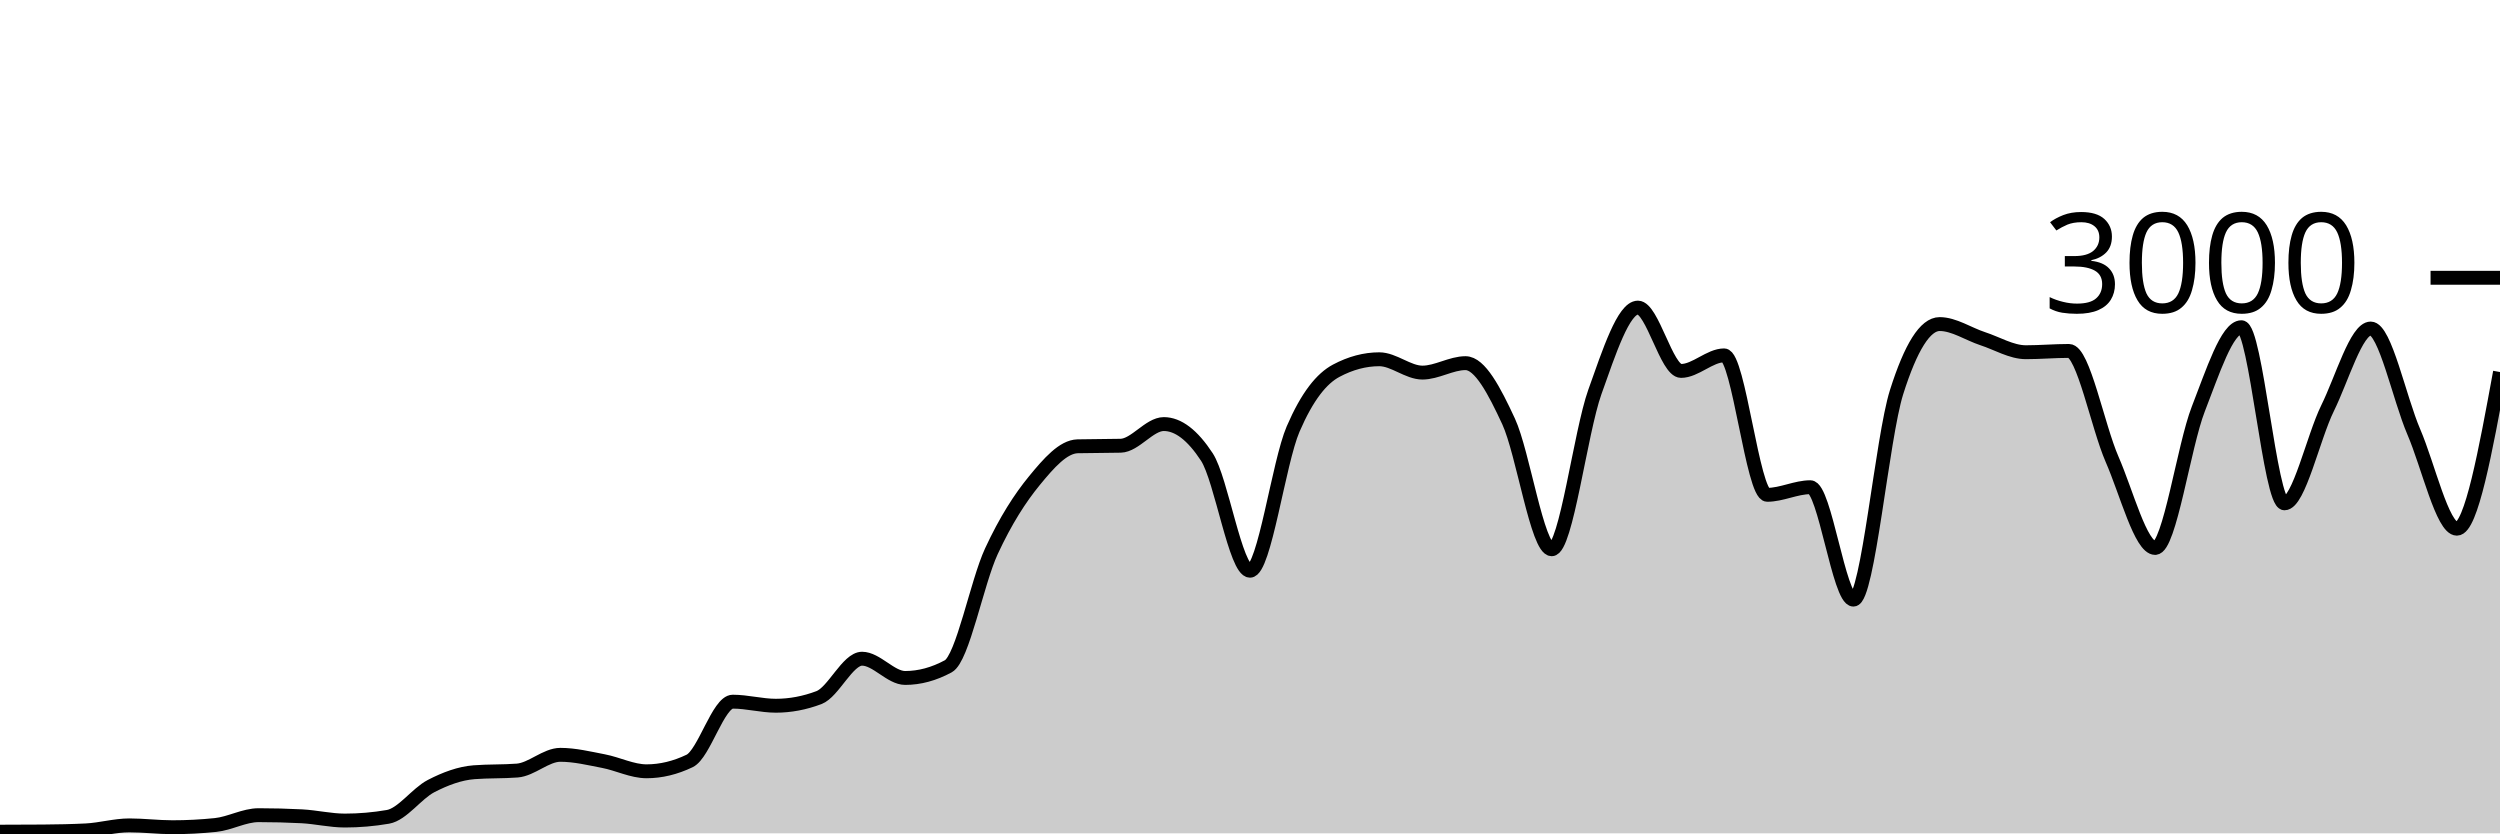
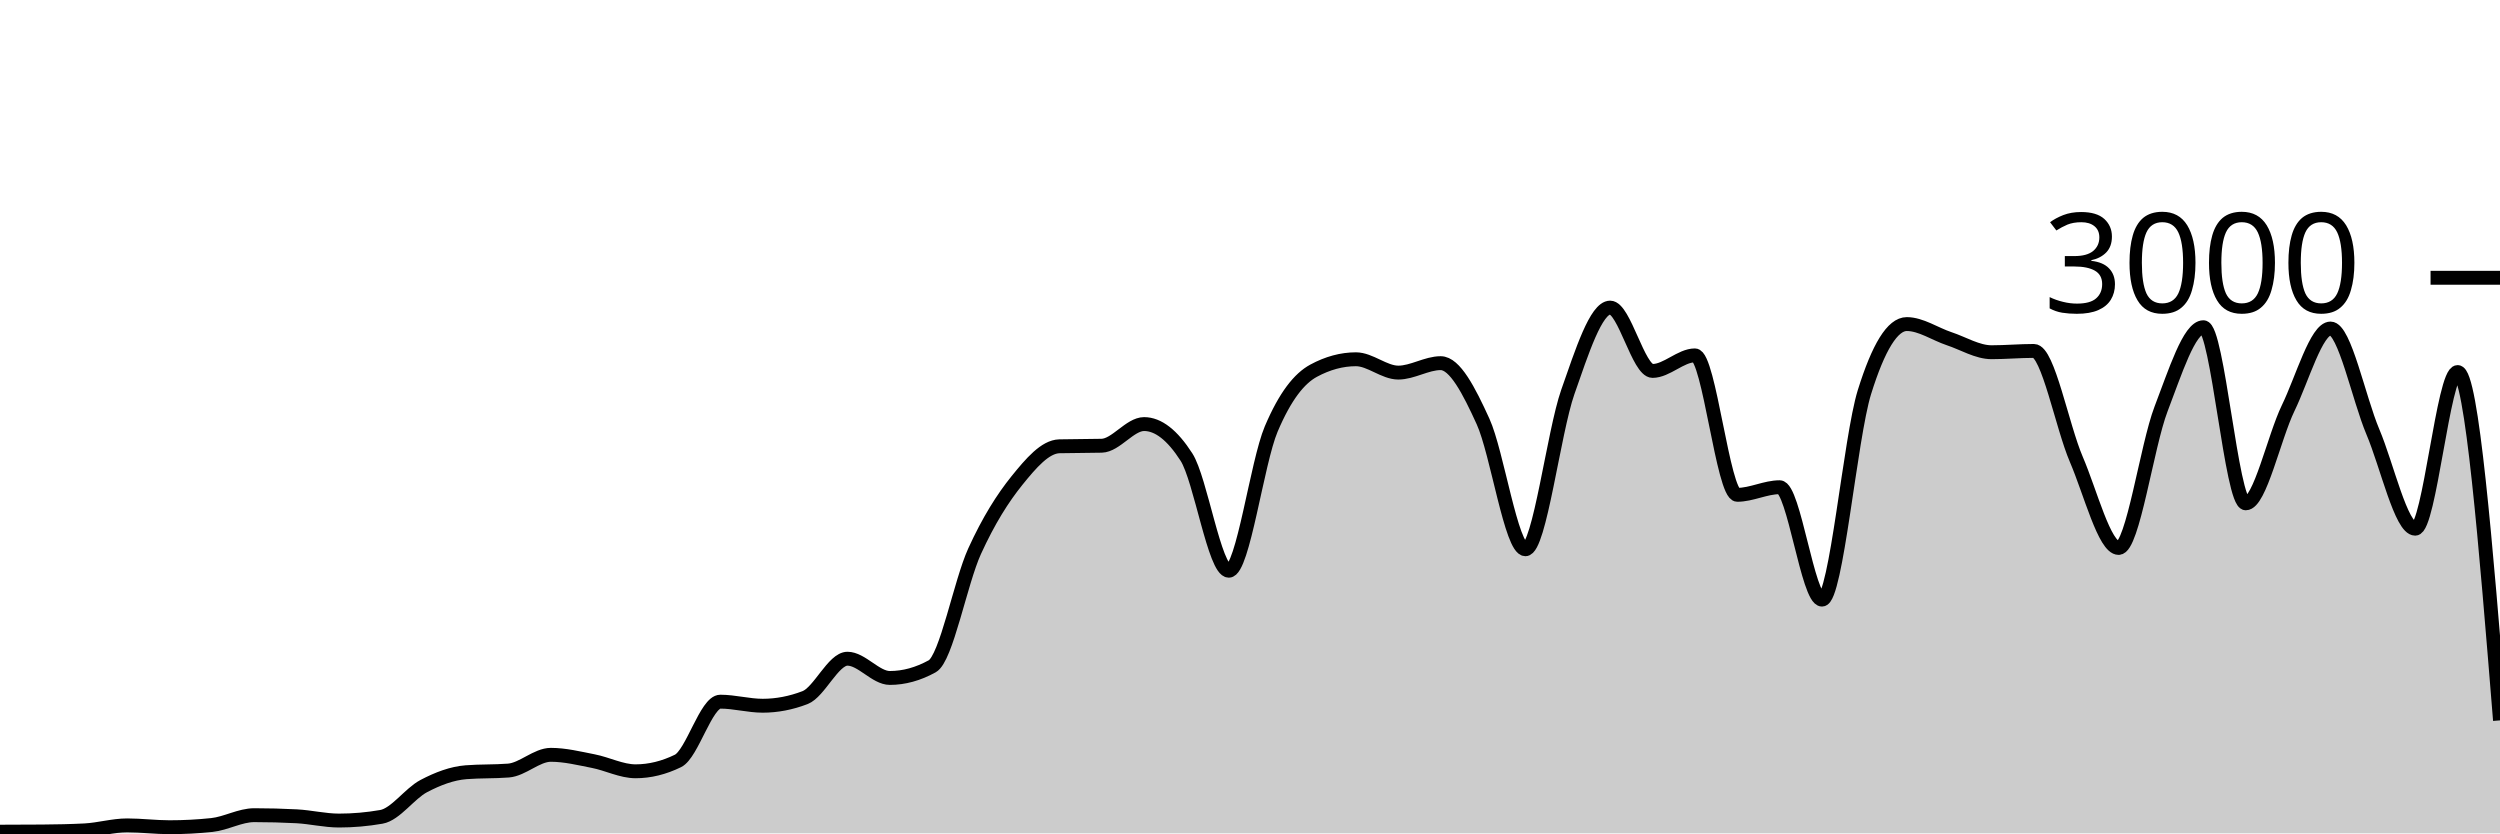
<svg xmlns="http://www.w3.org/2000/svg" viewBox="0 0 180 60">
  <g transform="translate(0,20)">
-     <path class="area" fill="rgba(0, 0, 0, 0.2)" d="M0,39.88C1.034,39.878,2.069,39.876,3.103,39.867C4.138,39.858,5.172,39.84,6.207,39.787C7.241,39.733,8.276,39.427,9.31,39.427C10.345,39.427,11.379,39.56,12.414,39.56C13.448,39.56,14.483,39.507,15.517,39.4C16.552,39.293,17.586,38.693,18.621,38.693C19.655,38.693,20.69,38.72,21.724,38.773C22.759,38.827,23.793,39.08,24.828,39.08C25.862,39.08,26.897,38.991,27.931,38.813C28.966,38.636,30,37.136,31.034,36.6C32.069,36.064,33.103,35.68,34.138,35.6C35.172,35.52,36.207,35.56,37.241,35.48C38.276,35.4,39.31,34.347,40.345,34.347C41.379,34.347,42.414,34.602,43.448,34.8C44.483,34.998,45.517,35.533,46.552,35.533C47.586,35.533,48.621,35.284,49.655,34.787C50.69,34.289,51.724,30.52,52.759,30.52C53.793,30.52,54.828,30.813,55.862,30.813C56.897,30.813,57.931,30.618,58.966,30.227C60,29.836,61.034,27.427,62.069,27.427C63.103,27.427,64.138,28.813,65.172,28.813C66.207,28.813,67.241,28.533,68.276,27.973C69.31,27.413,70.345,21.922,71.379,19.693C72.414,17.464,73.448,15.86,74.483,14.6C75.517,13.34,76.552,12.16,77.586,12.133C78.621,12.107,79.655,12.12,80.69,12.093C81.724,12.067,82.759,10.533,83.793,10.533C84.828,10.533,85.862,11.324,86.897,12.907C87.931,14.489,88.966,21.093,90,21.093C91.034,21.093,92.069,13.293,93.103,10.893C94.138,8.493,95.172,7.244,96.207,6.693C97.241,6.142,98.276,5.867,99.31,5.867C100.345,5.867,101.379,6.827,102.414,6.827C103.448,6.827,104.483,6.147,105.517,6.147C106.552,6.147,107.586,8.113,108.621,10.347C109.655,12.58,110.69,19.547,111.724,19.547C112.759,19.547,113.793,11.127,114.828,8.227C115.862,5.327,116.897,2.147,117.931,2.147C118.966,2.147,120,6.707,121.034,6.707C122.069,6.707,123.103,5.587,124.138,5.587C125.172,5.587,126.207,15.627,127.241,15.627C128.276,15.627,129.31,15.08,130.345,15.08C131.379,15.08,132.414,23.173,133.448,23.173C134.483,23.173,135.517,11.511,136.552,8.24C137.586,4.969,138.621,3.333,139.655,3.333C140.69,3.333,141.724,4.049,142.759,4.387C143.793,4.724,144.828,5.36,145.862,5.36C146.897,5.36,147.931,5.267,148.966,5.267C150,5.267,151.034,10.702,152.069,13.067C153.103,15.431,154.138,19.453,155.172,19.453C156.207,19.453,157.241,12.102,158.276,9.453C159.31,6.804,160.345,3.56,161.379,3.56C162.414,3.56,163.448,16.24,164.483,16.24C165.517,16.24,166.552,11.484,167.586,9.387C168.621,7.289,169.655,3.653,170.69,3.653C171.724,3.653,172.759,8.691,173.793,11.093C174.828,13.496,175.862,18.067,176.897,18.067C177.931,18.067,178.966,12.427,180,6.787L180,40C178.966,40,177.931,40,176.897,40C175.862,40,174.828,40,173.793,40C172.759,40,171.724,40,170.69,40C169.655,40,168.621,40,167.586,40C166.552,40,165.517,40,164.483,40C163.448,40,162.414,40,161.379,40C160.345,40,159.31,40,158.276,40C157.241,40,156.207,40,155.172,40C154.138,40,153.103,40,152.069,40C151.034,40,150,40,148.966,40C147.931,40,146.897,40,145.862,40C144.828,40,143.793,40,142.759,40C141.724,40,140.69,40,139.655,40C138.621,40,137.586,40,136.552,40C135.517,40,134.483,40,133.448,40C132.414,40,131.379,40,130.345,40C129.31,40,128.276,40,127.241,40C126.207,40,125.172,40,124.138,40C123.103,40,122.069,40,121.034,40C120,40,118.966,40,117.931,40C116.897,40,115.862,40,114.828,40C113.793,40,112.759,40,111.724,40C110.69,40,109.655,40,108.621,40C107.586,40,106.552,40,105.517,40C104.483,40,103.448,40,102.414,40C101.379,40,100.345,40,99.31,40C98.276,40,97.241,40,96.207,40C95.172,40,94.138,40,93.103,40C92.069,40,91.034,40,90,40C88.966,40,87.931,40,86.897,40C85.862,40,84.828,40,83.793,40C82.759,40,81.724,40,80.69,40C79.655,40,78.621,40,77.586,40C76.552,40,75.517,40,74.483,40C73.448,40,72.414,40,71.379,40C70.345,40,69.31,40,68.276,40C67.241,40,66.207,40,65.172,40C64.138,40,63.103,40,62.069,40C61.034,40,60,40,58.966,40C57.931,40,56.897,40,55.862,40C54.828,40,53.793,40,52.759,40C51.724,40,50.69,40,49.655,40C48.621,40,47.586,40,46.552,40C45.517,40,44.483,40,43.448,40C42.414,40,41.379,40,40.345,40C39.31,40,38.276,40,37.241,40C36.207,40,35.172,40,34.138,40C33.103,40,32.069,40,31.034,40C30,40,28.966,40,27.931,40C26.897,40,25.862,40,24.828,40C23.793,40,22.759,40,21.724,40C20.69,40,19.655,40,18.621,40C17.586,40,16.552,40,15.517,40C14.483,40,13.448,40,12.414,40C11.379,40,10.345,40,9.31,40C8.276,40,7.241,40,6.207,40C5.172,40,4.138,40,3.103,40C2.069,40,1.034,40,0,40Z" />
-     <path class="line" stroke="black" fill="none" d="M0,39.88C1.034,39.878,2.069,39.876,3.103,39.867C4.138,39.858,5.172,39.84,6.207,39.787C7.241,39.733,8.276,39.427,9.31,39.427C10.345,39.427,11.379,39.56,12.414,39.56C13.448,39.56,14.483,39.507,15.517,39.4C16.552,39.293,17.586,38.693,18.621,38.693C19.655,38.693,20.69,38.72,21.724,38.773C22.759,38.827,23.793,39.08,24.828,39.08C25.862,39.08,26.897,38.991,27.931,38.813C28.966,38.636,30,37.136,31.034,36.6C32.069,36.064,33.103,35.68,34.138,35.6C35.172,35.52,36.207,35.56,37.241,35.48C38.276,35.4,39.31,34.347,40.345,34.347C41.379,34.347,42.414,34.602,43.448,34.8C44.483,34.998,45.517,35.533,46.552,35.533C47.586,35.533,48.621,35.284,49.655,34.787C50.69,34.289,51.724,30.52,52.759,30.52C53.793,30.52,54.828,30.813,55.862,30.813C56.897,30.813,57.931,30.618,58.966,30.227C60,29.836,61.034,27.427,62.069,27.427C63.103,27.427,64.138,28.813,65.172,28.813C66.207,28.813,67.241,28.533,68.276,27.973C69.31,27.413,70.345,21.922,71.379,19.693C72.414,17.464,73.448,15.86,74.483,14.6C75.517,13.34,76.552,12.16,77.586,12.133C78.621,12.107,79.655,12.12,80.69,12.093C81.724,12.067,82.759,10.533,83.793,10.533C84.828,10.533,85.862,11.324,86.897,12.907C87.931,14.489,88.966,21.093,90,21.093C91.034,21.093,92.069,13.293,93.103,10.893C94.138,8.493,95.172,7.244,96.207,6.693C97.241,6.142,98.276,5.867,99.31,5.867C100.345,5.867,101.379,6.827,102.414,6.827C103.448,6.827,104.483,6.147,105.517,6.147C106.552,6.147,107.586,8.113,108.621,10.347C109.655,12.58,110.69,19.547,111.724,19.547C112.759,19.547,113.793,11.127,114.828,8.227C115.862,5.327,116.897,2.147,117.931,2.147C118.966,2.147,120,6.707,121.034,6.707C122.069,6.707,123.103,5.587,124.138,5.587C125.172,5.587,126.207,15.627,127.241,15.627C128.276,15.627,129.31,15.08,130.345,15.08C131.379,15.08,132.414,23.173,133.448,23.173C134.483,23.173,135.517,11.511,136.552,8.24C137.586,4.969,138.621,3.333,139.655,3.333C140.69,3.333,141.724,4.049,142.759,4.387C143.793,4.724,144.828,5.36,145.862,5.36C146.897,5.36,147.931,5.267,148.966,5.267C150,5.267,151.034,10.702,152.069,13.067C153.103,15.431,154.138,19.453,155.172,19.453C156.207,19.453,157.241,12.102,158.276,9.453C159.31,6.804,160.345,3.56,161.379,3.56C162.414,3.56,163.448,16.24,164.483,16.24C165.517,16.24,166.552,11.484,167.586,9.387C168.621,7.289,169.655,3.653,170.69,3.653C171.724,3.653,172.759,8.691,173.793,11.093C174.828,13.496,175.862,18.067,176.897,18.067C177.931,18.067,178.966,12.427,180,6.787" />
+     <path class="area" fill="rgba(0, 0, 0, 0.2)" d="M0,39.88C1.017,39.878,2.034,39.876,3.051,39.867C4.068,39.858,5.085,39.84,6.102,39.787C7.119,39.733,8.136,39.427,9.153,39.427C10.169,39.427,11.186,39.56,12.203,39.56C13.22,39.56,14.237,39.507,15.254,39.4C16.271,39.293,17.288,38.693,18.305,38.693C19.322,38.693,20.339,38.72,21.356,38.773C22.373,38.827,23.39,39.08,24.407,39.08C25.424,39.08,26.441,38.991,27.458,38.813C28.475,38.636,29.492,37.136,30.508,36.6C31.525,36.064,32.542,35.68,33.559,35.6C34.576,35.52,35.593,35.56,36.61,35.48C37.627,35.4,38.644,34.347,39.661,34.347C40.678,34.347,41.695,34.602,42.712,34.8C43.729,34.998,44.746,35.533,45.763,35.533C46.78,35.533,47.797,35.284,48.814,34.787C49.831,34.289,50.847,30.52,51.864,30.52C52.881,30.52,53.898,30.813,54.915,30.813C55.932,30.813,56.949,30.618,57.966,30.227C58.983,29.836,60,27.427,61.017,27.427C62.034,27.427,63.051,28.813,64.068,28.813C65.085,28.813,66.102,28.533,67.119,27.973C68.136,27.413,69.153,21.922,70.169,19.693C71.186,17.464,72.203,15.86,73.22,14.6C74.237,13.34,75.254,12.16,76.271,12.133C77.288,12.107,78.305,12.12,79.322,12.093C80.339,12.067,81.356,10.533,82.373,10.533C83.39,10.533,84.407,11.324,85.424,12.907C86.441,14.489,87.458,21.093,88.475,21.093C89.492,21.093,90.508,13.293,91.525,10.893C92.542,8.493,93.559,7.244,94.576,6.693C95.593,6.142,96.61,5.867,97.627,5.867C98.644,5.867,99.661,6.827,100.678,6.827C101.695,6.827,102.712,6.147,103.729,6.147C104.746,6.147,105.763,8.113,106.78,10.347C107.797,12.58,108.814,19.547,109.831,19.547C110.847,19.547,111.864,11.127,112.881,8.227C113.898,5.327,114.915,2.147,115.932,2.147C116.949,2.147,117.966,6.707,118.983,6.707C120,6.707,121.017,5.587,122.034,5.587C123.051,5.587,124.068,15.627,125.085,15.627C126.102,15.627,127.119,15.08,128.136,15.08C129.153,15.08,130.169,23.173,131.186,23.173C132.203,23.173,133.22,11.511,134.237,8.24C135.254,4.969,136.271,3.333,137.288,3.333C138.305,3.333,139.322,4.049,140.339,4.387C141.356,4.724,142.373,5.36,143.39,5.36C144.407,5.36,145.424,5.267,146.441,5.267C147.458,5.267,148.475,10.702,149.492,13.067C150.508,15.431,151.525,19.453,152.542,19.453C153.559,19.453,154.576,12.102,155.593,9.453C156.61,6.804,157.627,3.56,158.644,3.56C159.661,3.56,160.678,16.24,161.695,16.24C162.712,16.24,163.729,11.484,164.746,9.387C165.763,7.289,166.78,3.653,167.797,3.653C168.814,3.653,169.831,8.691,170.847,11.093C171.864,13.496,172.881,18.067,173.898,18.067C174.915,18.067,175.932,6.787,176.949,6.787C177.966,6.787,178.983,19.327,180,31.867L180,40C178.983,40,177.966,40,176.949,40C175.932,40,174.915,40,173.898,40C172.881,40,171.864,40,170.847,40C169.831,40,168.814,40,167.797,40C166.78,40,165.763,40,164.746,40C163.729,40,162.712,40,161.695,40C160.678,40,159.661,40,158.644,40C157.627,40,156.61,40,155.593,40C154.576,40,153.559,40,152.542,40C151.525,40,150.508,40,149.492,40C148.475,40,147.458,40,146.441,40C145.424,40,144.407,40,143.39,40C142.373,40,141.356,40,140.339,40C139.322,40,138.305,40,137.288,40C136.271,40,135.254,40,134.237,40C133.22,40,132.203,40,131.186,40C130.169,40,129.153,40,128.136,40C127.119,40,126.102,40,125.085,40C124.068,40,123.051,40,122.034,40C121.017,40,120,40,118.983,40C117.966,40,116.949,40,115.932,40C114.915,40,113.898,40,112.881,40C111.864,40,110.847,40,109.831,40C108.814,40,107.797,40,106.78,40C105.763,40,104.746,40,103.729,40C102.712,40,101.695,40,100.678,40C99.661,40,98.644,40,97.627,40C96.61,40,95.593,40,94.576,40C93.559,40,92.542,40,91.525,40C90.508,40,89.492,40,88.475,40C87.458,40,86.441,40,85.424,40C84.407,40,83.39,40,82.373,40C81.356,40,80.339,40,79.322,40C78.305,40,77.288,40,76.271,40C75.254,40,74.237,40,73.22,40C72.203,40,71.186,40,70.169,40C69.153,40,68.136,40,67.119,40C66.102,40,65.085,40,64.068,40C63.051,40,62.034,40,61.017,40C60,40,58.983,40,57.966,40C56.949,40,55.932,40,54.915,40C53.898,40,52.881,40,51.864,40C50.847,40,49.831,40,48.814,40C47.797,40,46.78,40,45.763,40C44.746,40,43.729,40,42.712,40C41.695,40,40.678,40,39.661,40C38.644,40,37.627,40,36.61,40C35.593,40,34.576,40,33.559,40C32.542,40,31.525,40,30.508,40C29.492,40,28.475,40,27.458,40C26.441,40,25.424,40,24.407,40C23.39,40,22.373,40,21.356,40C20.339,40,19.322,40,18.305,40C17.288,40,16.271,40,15.254,40C14.237,40,13.22,40,12.203,40C11.186,40,10.169,40,9.153,40C8.136,40,7.119,40,6.102,40C5.085,40,4.068,40,3.051,40C2.034,40,1.017,40,0,40Z" />
+     <path class="line" stroke="black" fill="none" d="M0,39.88C1.017,39.878,2.034,39.876,3.051,39.867C4.068,39.858,5.085,39.84,6.102,39.787C7.119,39.733,8.136,39.427,9.153,39.427C10.169,39.427,11.186,39.56,12.203,39.56C13.22,39.56,14.237,39.507,15.254,39.4C16.271,39.293,17.288,38.693,18.305,38.693C19.322,38.693,20.339,38.72,21.356,38.773C22.373,38.827,23.39,39.08,24.407,39.08C25.424,39.08,26.441,38.991,27.458,38.813C28.475,38.636,29.492,37.136,30.508,36.6C31.525,36.064,32.542,35.68,33.559,35.6C34.576,35.52,35.593,35.56,36.61,35.48C37.627,35.4,38.644,34.347,39.661,34.347C40.678,34.347,41.695,34.602,42.712,34.8C43.729,34.998,44.746,35.533,45.763,35.533C46.78,35.533,47.797,35.284,48.814,34.787C49.831,34.289,50.847,30.52,51.864,30.52C52.881,30.52,53.898,30.813,54.915,30.813C55.932,30.813,56.949,30.618,57.966,30.227C58.983,29.836,60,27.427,61.017,27.427C62.034,27.427,63.051,28.813,64.068,28.813C65.085,28.813,66.102,28.533,67.119,27.973C68.136,27.413,69.153,21.922,70.169,19.693C71.186,17.464,72.203,15.86,73.22,14.6C74.237,13.34,75.254,12.16,76.271,12.133C77.288,12.107,78.305,12.12,79.322,12.093C80.339,12.067,81.356,10.533,82.373,10.533C83.39,10.533,84.407,11.324,85.424,12.907C86.441,14.489,87.458,21.093,88.475,21.093C89.492,21.093,90.508,13.293,91.525,10.893C92.542,8.493,93.559,7.244,94.576,6.693C95.593,6.142,96.61,5.867,97.627,5.867C98.644,5.867,99.661,6.827,100.678,6.827C101.695,6.827,102.712,6.147,103.729,6.147C104.746,6.147,105.763,8.113,106.78,10.347C107.797,12.58,108.814,19.547,109.831,19.547C110.847,19.547,111.864,11.127,112.881,8.227C113.898,5.327,114.915,2.147,115.932,2.147C116.949,2.147,117.966,6.707,118.983,6.707C120,6.707,121.017,5.587,122.034,5.587C123.051,5.587,124.068,15.627,125.085,15.627C126.102,15.627,127.119,15.08,128.136,15.08C129.153,15.08,130.169,23.173,131.186,23.173C132.203,23.173,133.22,11.511,134.237,8.24C135.254,4.969,136.271,3.333,137.288,3.333C138.305,3.333,139.322,4.049,140.339,4.387C141.356,4.724,142.373,5.36,143.39,5.36C144.407,5.36,145.424,5.267,146.441,5.267C147.458,5.267,148.475,10.702,149.492,13.067C150.508,15.431,151.525,19.453,152.542,19.453C153.559,19.453,154.576,12.102,155.593,9.453C156.61,6.804,157.627,3.56,158.644,3.56C159.661,3.56,160.678,16.24,161.695,16.24C162.712,16.24,163.729,11.484,164.746,9.387C165.763,7.289,166.78,3.653,167.797,3.653C168.814,3.653,169.831,8.691,170.847,11.093C171.864,13.496,172.881,18.067,173.898,18.067C174.915,18.067,175.932,6.787,176.949,6.787C177.966,6.787,178.983,19.327,180,31.867" />
    <path class="axis-ceiling" stroke-width="1" stroke="black" fill="none" d="M175,0L180,0" />
    <text class="axis-ceiling-label" font-family="sans-serif" text-anchor="end" font-size="10px" x="170" y="2.5">3000</text>
  </g>
</svg>
